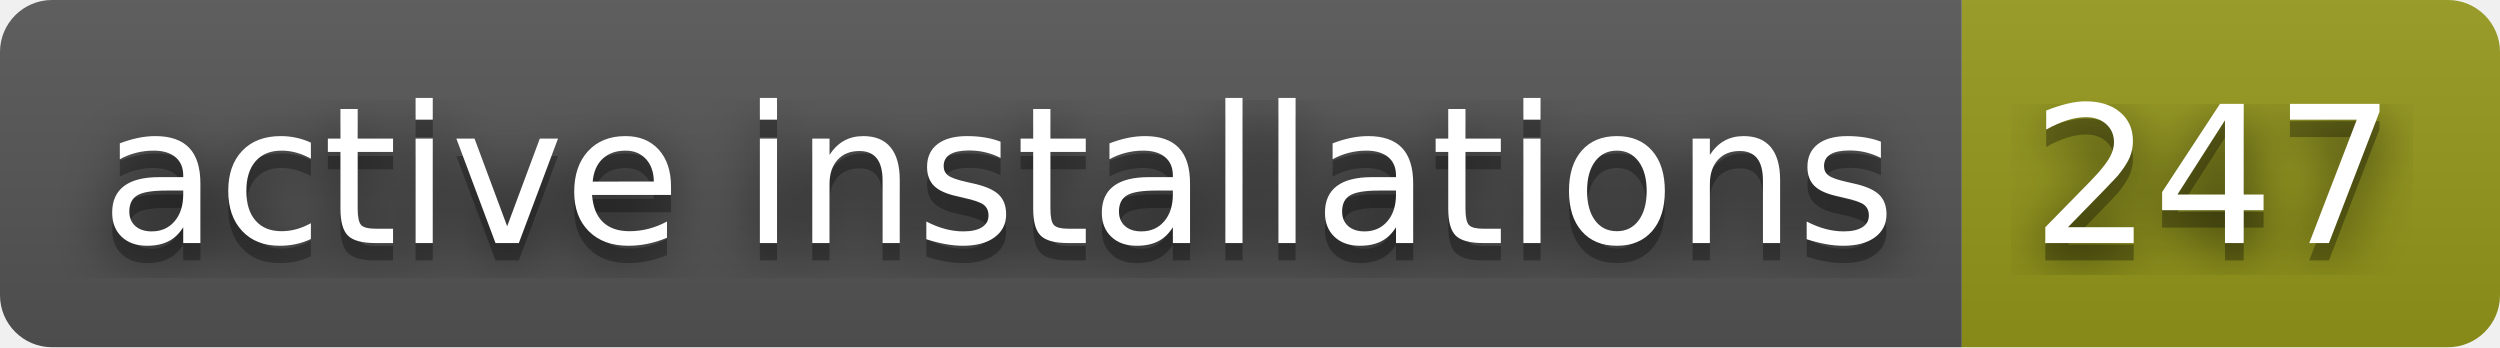
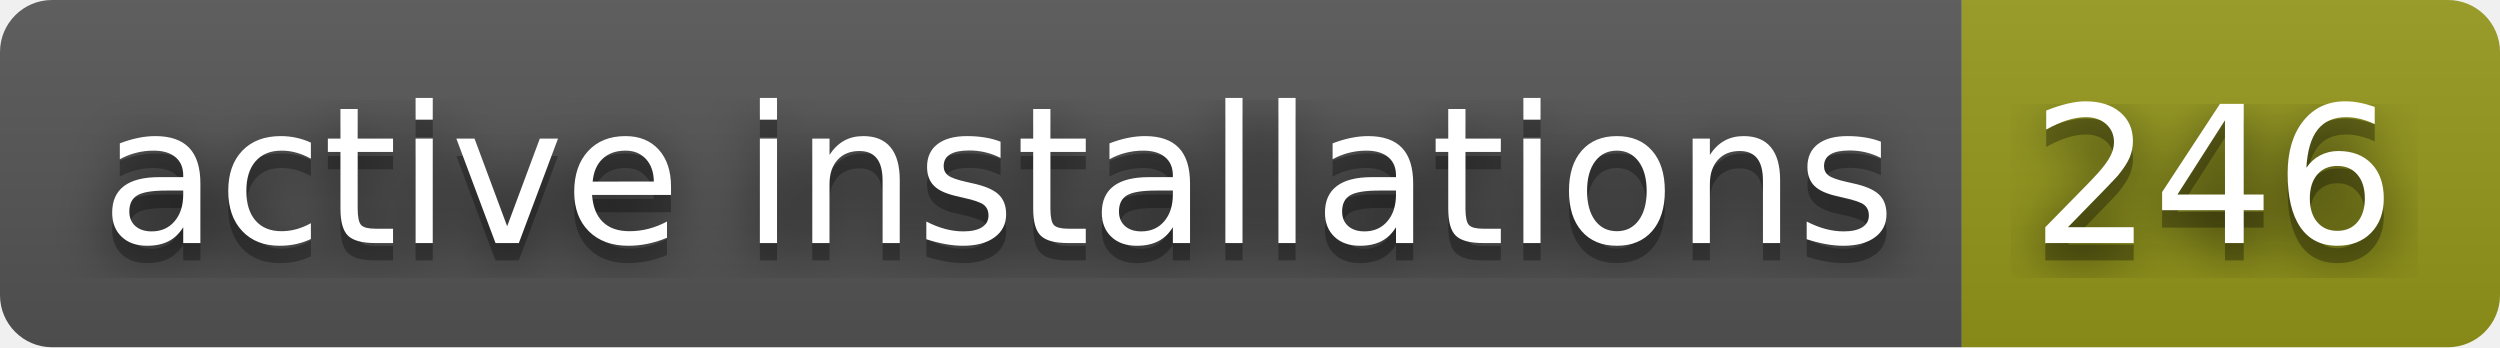
- <svg xmlns="http://www.w3.org/2000/svg" width="144" height="20" role="img" aria-label="active installations: 247">
+ <svg xmlns="http://www.w3.org/2000/svg" width="144" height="20" role="img" aria-label="active installations: 246">
  <filter id="blur">
    <feGaussianBlur stdDeviation="16" />
  </filter>
  <linearGradient id="s" x2="0" y2="100%">
    <stop offset="0" stop-color="#bbb" stop-opacity=".1" />
    <stop offset="1" stop-opacity=".1" />
  </linearGradient>
  <clipPath id="r">
    <rect width="144" height="20" rx="3" />
  </clipPath>
  <g clip-path="url(#r)">
    <rect width="113" height="20" fill="#555" />
    <rect x="113" width="31" height="20" fill="#95991a" />
    <rect width="144" height="20" fill="url(#s)" />
  </g>
  <g fill="#fff" text-anchor="middle" font-family="Verdana,Geneva,DejaVu Sans,sans-serif" text-rendering="geometricPrecision" font-size="110">
    <g transform="scale(.1)">
      <g aria-hidden="true" fill="#010101">
        <text x="575" y="150" fill-opacity=".8" filter="url(#blur)" textLength="1030">active installations</text>
        <text x="575" y="150" fill-opacity=".3" textLength="1030">active installations</text>
      </g>
      <text x="575" y="140" textLength="1030">active installations</text>
    </g>
    <g transform="scale(.1)">
      <g aria-hidden="true" fill="#010101">
-         <text x="1275" y="150" fill-opacity=".8" filter="url(#blur)" textLength="210">247</text>
-         <text x="1275" y="150" fill-opacity=".3" textLength="210">247</text>
+         <text x="1275" y="150" fill-opacity=".8" filter="url(#blur)" textLength="210">246</text>
+         <text x="1275" y="150" fill-opacity=".3" textLength="210">246</text>
      </g>
-       <text x="1275" y="140" textLength="210">247</text>
+       <text x="1275" y="140" textLength="210">246</text>
    </g>
  </g>
</svg>
